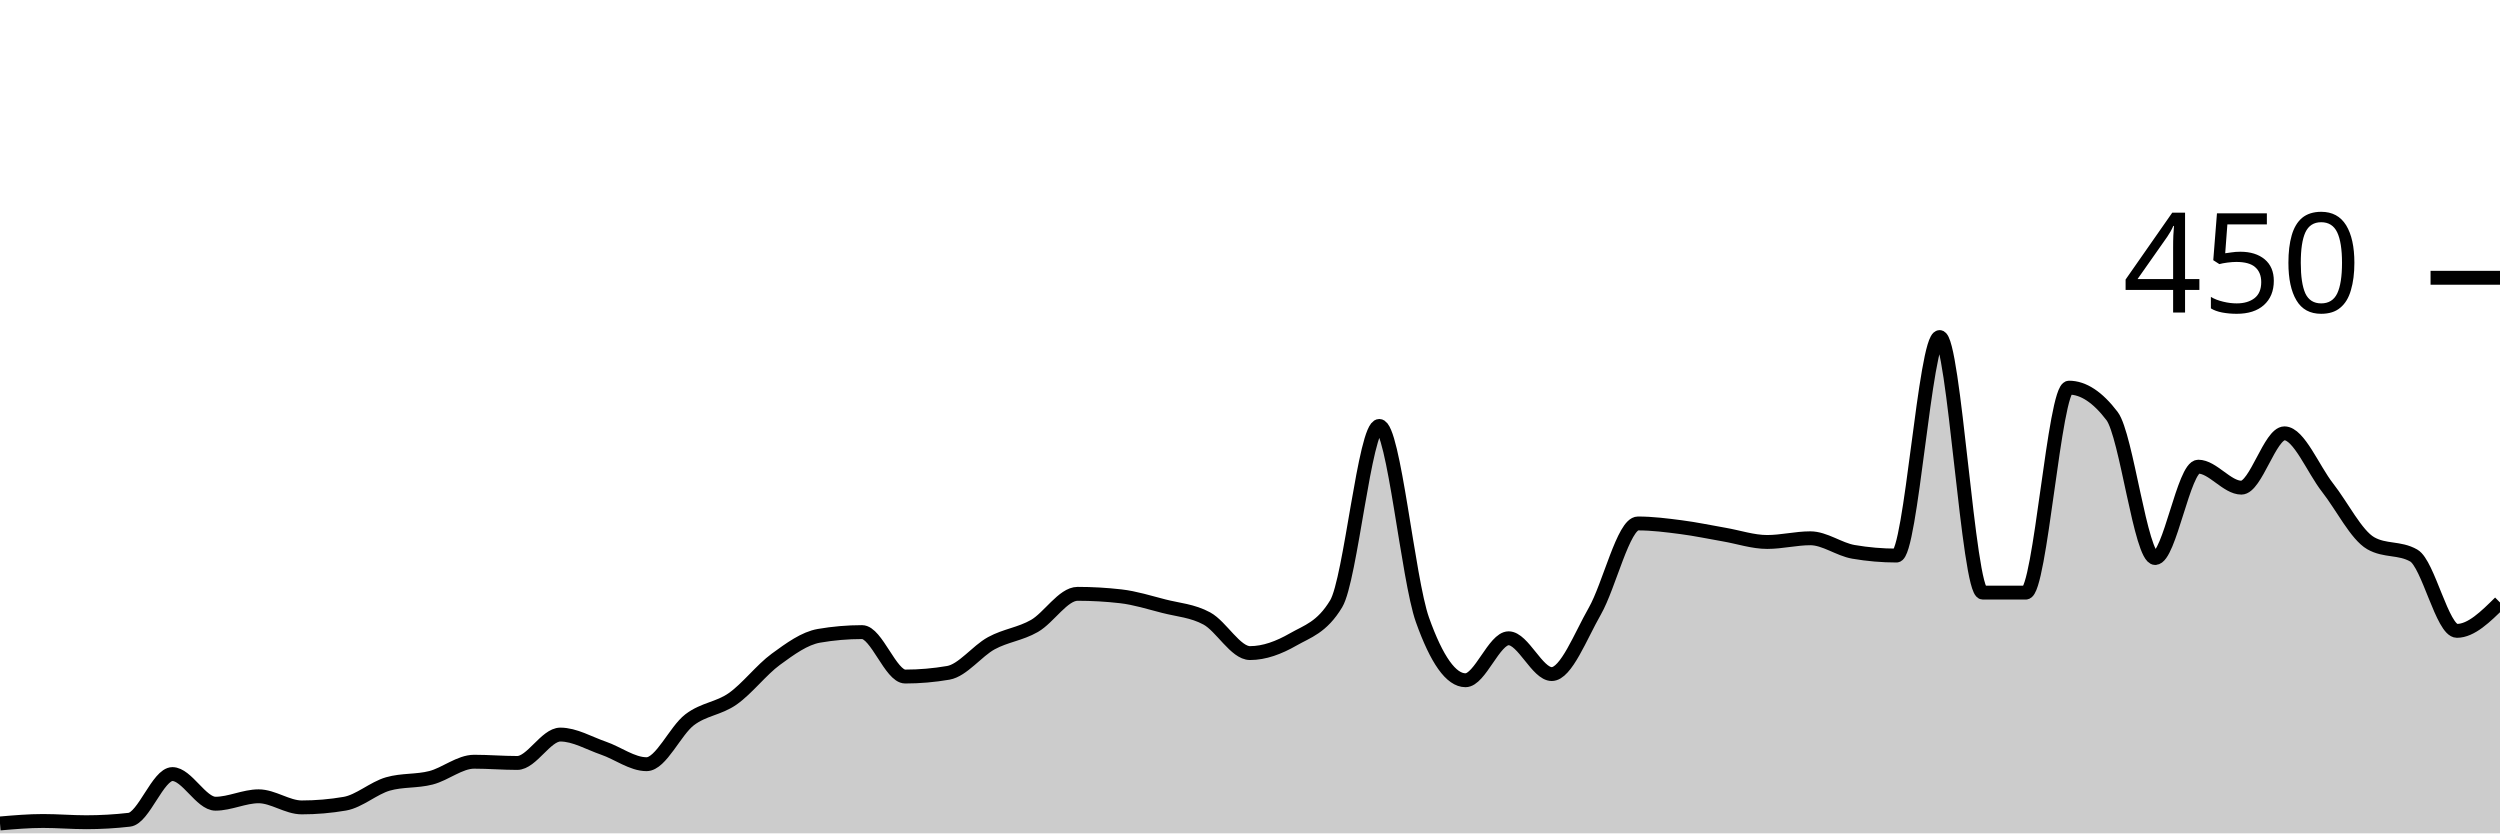
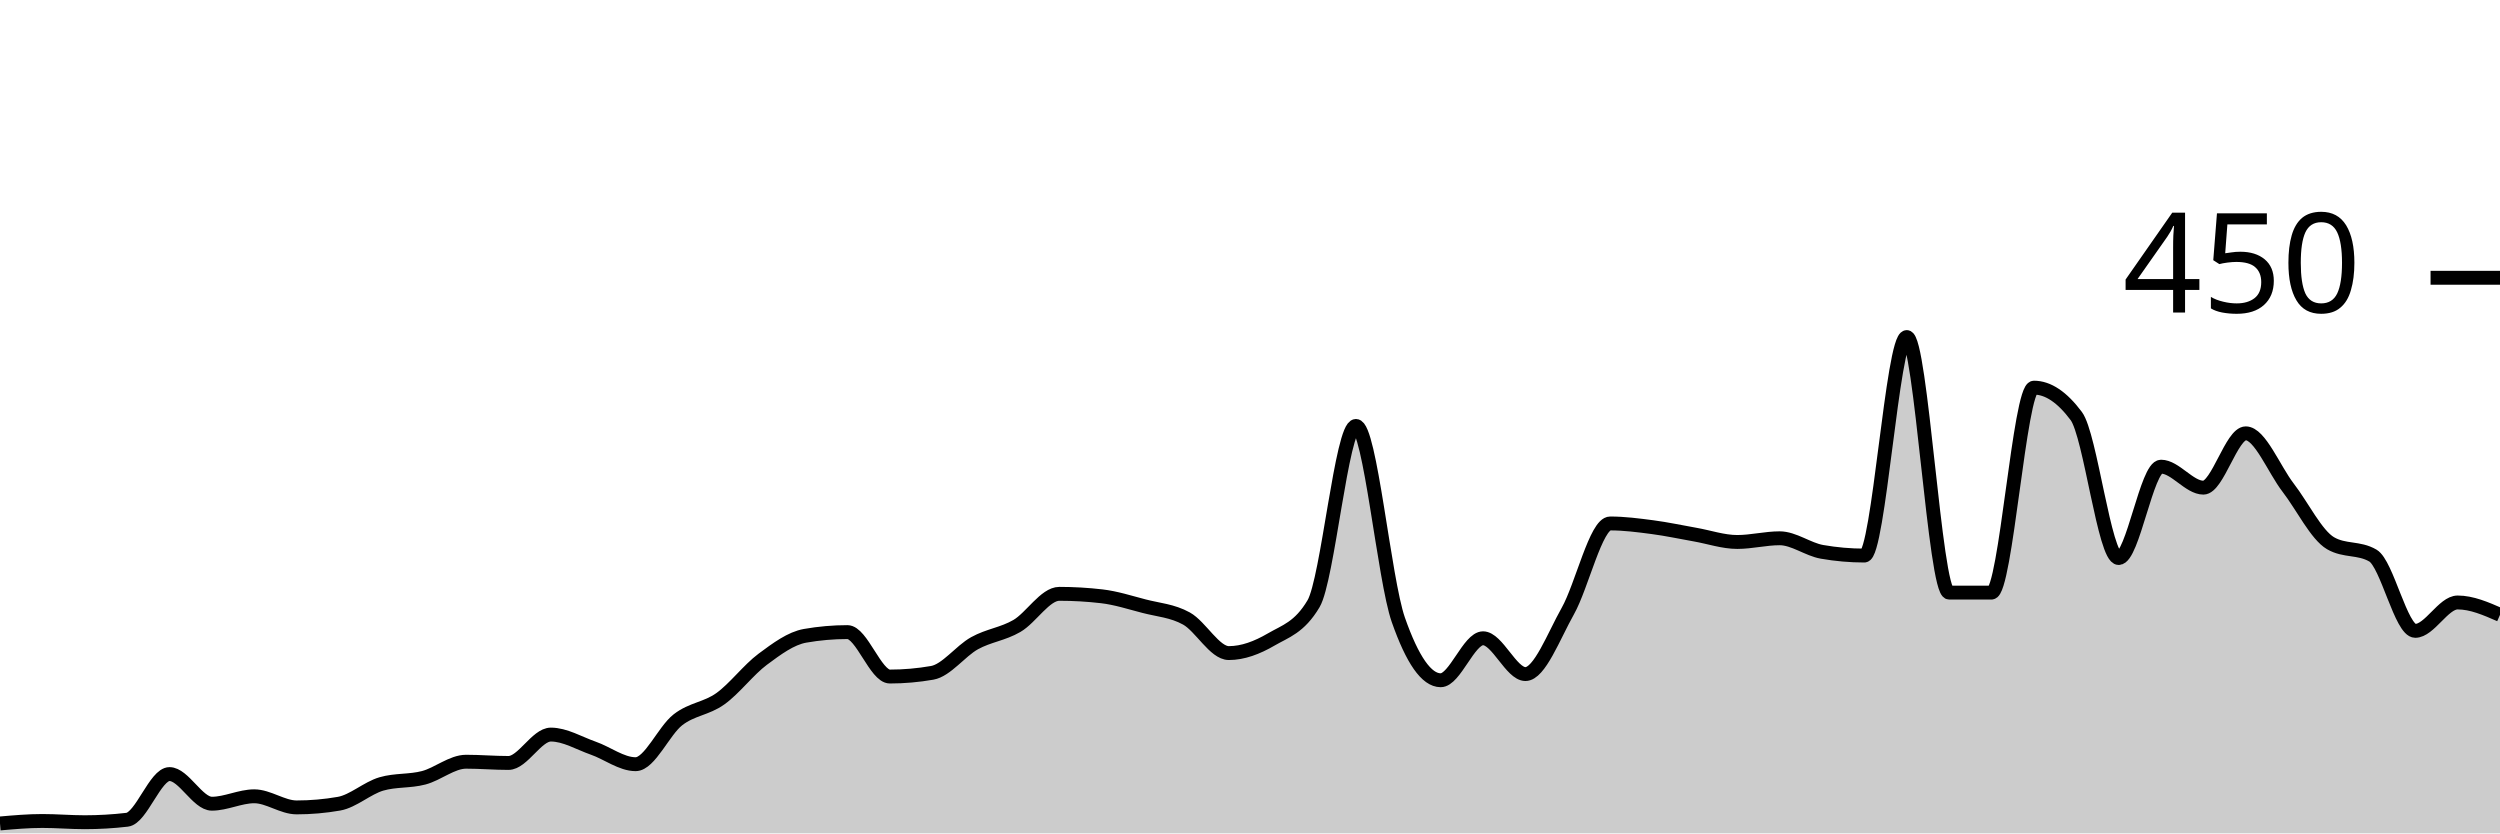
<svg xmlns="http://www.w3.org/2000/svg" viewBox="0 0 180 60">
  <g transform="translate(0,20)">
-     <path class="area" fill="rgba(0, 0, 0, 0.2)" d="M0,39.289C1.034,39.2,2.069,39.111,3.103,39.111C4.138,39.111,5.172,39.2,6.207,39.2C7.241,39.2,8.276,39.141,9.31,39.022C10.345,38.904,11.379,35.733,12.414,35.733C13.448,35.733,14.483,37.867,15.517,37.867C16.552,37.867,17.586,37.333,18.621,37.333C19.655,37.333,20.69,38.133,21.724,38.133C22.759,38.133,23.793,38.044,24.828,37.867C25.862,37.689,26.897,36.741,27.931,36.444C28.966,36.148,30,36.267,31.034,36C32.069,35.733,33.103,34.844,34.138,34.844C35.172,34.844,36.207,34.933,37.241,34.933C38.276,34.933,39.31,32.889,40.345,32.889C41.379,32.889,42.414,33.511,43.448,33.867C44.483,34.222,45.517,35.022,46.552,35.022C47.586,35.022,48.621,32.607,49.655,31.822C50.69,31.037,51.724,31.037,52.759,30.311C53.793,29.585,54.828,28.222,55.862,27.467C56.897,26.711,57.931,25.956,58.966,25.778C60,25.6,61.034,25.511,62.069,25.511C63.103,25.511,64.138,28.711,65.172,28.711C66.207,28.711,67.241,28.622,68.276,28.444C69.31,28.267,70.345,26.874,71.379,26.311C72.414,25.748,73.448,25.659,74.483,25.067C75.517,24.474,76.552,22.756,77.586,22.756C78.621,22.756,79.655,22.815,80.69,22.933C81.724,23.052,82.759,23.378,83.793,23.644C84.828,23.911,85.862,23.97,86.897,24.533C87.931,25.096,88.966,27.022,90,27.022C91.034,27.022,92.069,26.637,93.103,26.044C94.138,25.452,95.172,25.185,96.207,23.467C97.241,21.748,98.276,10.667,99.31,10.667C100.345,10.667,101.379,21.719,102.414,24.622C103.448,27.526,104.483,28.978,105.517,28.978C106.552,28.978,107.586,25.956,108.621,25.956C109.655,25.956,110.69,28.533,111.724,28.533C112.759,28.533,113.793,25.807,114.828,24C115.862,22.193,116.897,17.689,117.931,17.689C118.966,17.689,120,17.822,121.034,17.956C122.069,18.089,123.103,18.311,124.138,18.489C125.172,18.667,126.207,19.022,127.241,19.022C128.276,19.022,129.31,18.756,130.345,18.756C131.379,18.756,132.414,19.556,133.448,19.733C134.483,19.911,135.517,20,136.552,20C137.586,20,138.621,4.267,139.655,4.267C140.69,4.267,141.724,22.667,142.759,22.667C143.793,22.667,144.828,22.667,145.862,22.667C146.897,22.667,147.931,7.911,148.966,7.911C150,7.911,151.034,8.593,152.069,9.956C153.103,11.319,154.138,20.178,155.172,20.178C156.207,20.178,157.241,13.6,158.276,13.6C159.31,13.6,160.345,15.111,161.379,15.111C162.414,15.111,163.448,11.2,164.483,11.2C165.517,11.2,166.552,13.793,167.586,15.111C168.621,16.43,169.655,18.519,170.69,19.111C171.724,19.704,172.759,19.407,173.793,20C174.828,20.593,175.862,25.422,176.897,25.422C177.931,25.422,178.966,24.4,180,23.378L180,40C178.966,40,177.931,40,176.897,40C175.862,40,174.828,40,173.793,40C172.759,40,171.724,40,170.69,40C169.655,40,168.621,40,167.586,40C166.552,40,165.517,40,164.483,40C163.448,40,162.414,40,161.379,40C160.345,40,159.31,40,158.276,40C157.241,40,156.207,40,155.172,40C154.138,40,153.103,40,152.069,40C151.034,40,150,40,148.966,40C147.931,40,146.897,40,145.862,40C144.828,40,143.793,40,142.759,40C141.724,40,140.69,40,139.655,40C138.621,40,137.586,40,136.552,40C135.517,40,134.483,40,133.448,40C132.414,40,131.379,40,130.345,40C129.31,40,128.276,40,127.241,40C126.207,40,125.172,40,124.138,40C123.103,40,122.069,40,121.034,40C120,40,118.966,40,117.931,40C116.897,40,115.862,40,114.828,40C113.793,40,112.759,40,111.724,40C110.69,40,109.655,40,108.621,40C107.586,40,106.552,40,105.517,40C104.483,40,103.448,40,102.414,40C101.379,40,100.345,40,99.31,40C98.276,40,97.241,40,96.207,40C95.172,40,94.138,40,93.103,40C92.069,40,91.034,40,90,40C88.966,40,87.931,40,86.897,40C85.862,40,84.828,40,83.793,40C82.759,40,81.724,40,80.69,40C79.655,40,78.621,40,77.586,40C76.552,40,75.517,40,74.483,40C73.448,40,72.414,40,71.379,40C70.345,40,69.31,40,68.276,40C67.241,40,66.207,40,65.172,40C64.138,40,63.103,40,62.069,40C61.034,40,60,40,58.966,40C57.931,40,56.897,40,55.862,40C54.828,40,53.793,40,52.759,40C51.724,40,50.69,40,49.655,40C48.621,40,47.586,40,46.552,40C45.517,40,44.483,40,43.448,40C42.414,40,41.379,40,40.345,40C39.31,40,38.276,40,37.241,40C36.207,40,35.172,40,34.138,40C33.103,40,32.069,40,31.034,40C30,40,28.966,40,27.931,40C26.897,40,25.862,40,24.828,40C23.793,40,22.759,40,21.724,40C20.69,40,19.655,40,18.621,40C17.586,40,16.552,40,15.517,40C14.483,40,13.448,40,12.414,40C11.379,40,10.345,40,9.31,40C8.276,40,7.241,40,6.207,40C5.172,40,4.138,40,3.103,40C2.069,40,1.034,40,0,40Z" />
-     <path class="line" stroke="black" fill="none" d="M0,39.289C1.034,39.2,2.069,39.111,3.103,39.111C4.138,39.111,5.172,39.2,6.207,39.2C7.241,39.2,8.276,39.141,9.31,39.022C10.345,38.904,11.379,35.733,12.414,35.733C13.448,35.733,14.483,37.867,15.517,37.867C16.552,37.867,17.586,37.333,18.621,37.333C19.655,37.333,20.69,38.133,21.724,38.133C22.759,38.133,23.793,38.044,24.828,37.867C25.862,37.689,26.897,36.741,27.931,36.444C28.966,36.148,30,36.267,31.034,36C32.069,35.733,33.103,34.844,34.138,34.844C35.172,34.844,36.207,34.933,37.241,34.933C38.276,34.933,39.31,32.889,40.345,32.889C41.379,32.889,42.414,33.511,43.448,33.867C44.483,34.222,45.517,35.022,46.552,35.022C47.586,35.022,48.621,32.607,49.655,31.822C50.69,31.037,51.724,31.037,52.759,30.311C53.793,29.585,54.828,28.222,55.862,27.467C56.897,26.711,57.931,25.956,58.966,25.778C60,25.6,61.034,25.511,62.069,25.511C63.103,25.511,64.138,28.711,65.172,28.711C66.207,28.711,67.241,28.622,68.276,28.444C69.31,28.267,70.345,26.874,71.379,26.311C72.414,25.748,73.448,25.659,74.483,25.067C75.517,24.474,76.552,22.756,77.586,22.756C78.621,22.756,79.655,22.815,80.69,22.933C81.724,23.052,82.759,23.378,83.793,23.644C84.828,23.911,85.862,23.97,86.897,24.533C87.931,25.096,88.966,27.022,90,27.022C91.034,27.022,92.069,26.637,93.103,26.044C94.138,25.452,95.172,25.185,96.207,23.467C97.241,21.748,98.276,10.667,99.31,10.667C100.345,10.667,101.379,21.719,102.414,24.622C103.448,27.526,104.483,28.978,105.517,28.978C106.552,28.978,107.586,25.956,108.621,25.956C109.655,25.956,110.69,28.533,111.724,28.533C112.759,28.533,113.793,25.807,114.828,24C115.862,22.193,116.897,17.689,117.931,17.689C118.966,17.689,120,17.822,121.034,17.956C122.069,18.089,123.103,18.311,124.138,18.489C125.172,18.667,126.207,19.022,127.241,19.022C128.276,19.022,129.31,18.756,130.345,18.756C131.379,18.756,132.414,19.556,133.448,19.733C134.483,19.911,135.517,20,136.552,20C137.586,20,138.621,4.267,139.655,4.267C140.69,4.267,141.724,22.667,142.759,22.667C143.793,22.667,144.828,22.667,145.862,22.667C146.897,22.667,147.931,7.911,148.966,7.911C150,7.911,151.034,8.593,152.069,9.956C153.103,11.319,154.138,20.178,155.172,20.178C156.207,20.178,157.241,13.6,158.276,13.6C159.31,13.6,160.345,15.111,161.379,15.111C162.414,15.111,163.448,11.2,164.483,11.2C165.517,11.2,166.552,13.793,167.586,15.111C168.621,16.43,169.655,18.519,170.69,19.111C171.724,19.704,172.759,19.407,173.793,20C174.828,20.593,175.862,25.422,176.897,25.422C177.931,25.422,178.966,24.4,180,23.378" />
+     <path class="area" fill="rgba(0, 0, 0, 0.2)" d="M0,39.289C1.017,39.2,2.034,39.111,3.051,39.111C4.068,39.111,5.085,39.2,6.102,39.2C7.119,39.2,8.136,39.141,9.153,39.022C10.169,38.904,11.186,35.733,12.203,35.733C13.22,35.733,14.237,37.867,15.254,37.867C16.271,37.867,17.288,37.333,18.305,37.333C19.322,37.333,20.339,38.133,21.356,38.133C22.373,38.133,23.39,38.044,24.407,37.867C25.424,37.689,26.441,36.741,27.458,36.444C28.475,36.148,29.492,36.267,30.508,36C31.525,35.733,32.542,34.844,33.559,34.844C34.576,34.844,35.593,34.933,36.61,34.933C37.627,34.933,38.644,32.889,39.661,32.889C40.678,32.889,41.695,33.511,42.712,33.867C43.729,34.222,44.746,35.022,45.763,35.022C46.78,35.022,47.797,32.607,48.814,31.822C49.831,31.037,50.847,31.037,51.864,30.311C52.881,29.585,53.898,28.222,54.915,27.467C55.932,26.711,56.949,25.956,57.966,25.778C58.983,25.6,60,25.511,61.017,25.511C62.034,25.511,63.051,28.711,64.068,28.711C65.085,28.711,66.102,28.622,67.119,28.444C68.136,28.267,69.153,26.874,70.169,26.311C71.186,25.748,72.203,25.659,73.22,25.067C74.237,24.474,75.254,22.756,76.271,22.756C77.288,22.756,78.305,22.815,79.322,22.933C80.339,23.052,81.356,23.378,82.373,23.644C83.39,23.911,84.407,23.97,85.424,24.533C86.441,25.096,87.458,27.022,88.475,27.022C89.492,27.022,90.508,26.637,91.525,26.044C92.542,25.452,93.559,25.185,94.576,23.467C95.593,21.748,96.61,10.667,97.627,10.667C98.644,10.667,99.661,21.719,100.678,24.622C101.695,27.526,102.712,28.978,103.729,28.978C104.746,28.978,105.763,25.956,106.78,25.956C107.797,25.956,108.814,28.533,109.831,28.533C110.847,28.533,111.864,25.807,112.881,24C113.898,22.193,114.915,17.689,115.932,17.689C116.949,17.689,117.966,17.822,118.983,17.956C120,18.089,121.017,18.311,122.034,18.489C123.051,18.667,124.068,19.022,125.085,19.022C126.102,19.022,127.119,18.756,128.136,18.756C129.153,18.756,130.169,19.556,131.186,19.733C132.203,19.911,133.22,20,134.237,20C135.254,20,136.271,4.267,137.288,4.267C138.305,4.267,139.322,22.667,140.339,22.667C141.356,22.667,142.373,22.667,143.39,22.667C144.407,22.667,145.424,7.911,146.441,7.911C147.458,7.911,148.475,8.593,149.492,9.956C150.508,11.319,151.525,20.178,152.542,20.178C153.559,20.178,154.576,13.6,155.593,13.6C156.61,13.6,157.627,15.111,158.644,15.111C159.661,15.111,160.678,11.2,161.695,11.2C162.712,11.2,163.729,13.793,164.746,15.111C165.763,16.43,166.78,18.519,167.797,19.111C168.814,19.704,169.831,19.407,170.847,20C171.864,20.593,172.881,25.422,173.898,25.422C174.915,25.422,175.932,23.378,176.949,23.378C177.966,23.378,178.983,23.822,180,24.267L180,40C178.983,40,177.966,40,176.949,40C175.932,40,174.915,40,173.898,40C172.881,40,171.864,40,170.847,40C169.831,40,168.814,40,167.797,40C166.78,40,165.763,40,164.746,40C163.729,40,162.712,40,161.695,40C160.678,40,159.661,40,158.644,40C157.627,40,156.61,40,155.593,40C154.576,40,153.559,40,152.542,40C151.525,40,150.508,40,149.492,40C148.475,40,147.458,40,146.441,40C145.424,40,144.407,40,143.39,40C142.373,40,141.356,40,140.339,40C139.322,40,138.305,40,137.288,40C136.271,40,135.254,40,134.237,40C133.22,40,132.203,40,131.186,40C130.169,40,129.153,40,128.136,40C127.119,40,126.102,40,125.085,40C124.068,40,123.051,40,122.034,40C121.017,40,120,40,118.983,40C117.966,40,116.949,40,115.932,40C114.915,40,113.898,40,112.881,40C111.864,40,110.847,40,109.831,40C108.814,40,107.797,40,106.78,40C105.763,40,104.746,40,103.729,40C102.712,40,101.695,40,100.678,40C99.661,40,98.644,40,97.627,40C96.61,40,95.593,40,94.576,40C93.559,40,92.542,40,91.525,40C90.508,40,89.492,40,88.475,40C87.458,40,86.441,40,85.424,40C84.407,40,83.39,40,82.373,40C81.356,40,80.339,40,79.322,40C78.305,40,77.288,40,76.271,40C75.254,40,74.237,40,73.22,40C72.203,40,71.186,40,70.169,40C69.153,40,68.136,40,67.119,40C66.102,40,65.085,40,64.068,40C63.051,40,62.034,40,61.017,40C60,40,58.983,40,57.966,40C56.949,40,55.932,40,54.915,40C53.898,40,52.881,40,51.864,40C50.847,40,49.831,40,48.814,40C47.797,40,46.78,40,45.763,40C44.746,40,43.729,40,42.712,40C41.695,40,40.678,40,39.661,40C38.644,40,37.627,40,36.61,40C35.593,40,34.576,40,33.559,40C32.542,40,31.525,40,30.508,40C29.492,40,28.475,40,27.458,40C26.441,40,25.424,40,24.407,40C23.39,40,22.373,40,21.356,40C20.339,40,19.322,40,18.305,40C17.288,40,16.271,40,15.254,40C14.237,40,13.22,40,12.203,40C11.186,40,10.169,40,9.153,40C8.136,40,7.119,40,6.102,40C5.085,40,4.068,40,3.051,40C2.034,40,1.017,40,0,40Z" />
+     <path class="line" stroke="black" fill="none" d="M0,39.289C1.017,39.2,2.034,39.111,3.051,39.111C4.068,39.111,5.085,39.2,6.102,39.2C7.119,39.2,8.136,39.141,9.153,39.022C10.169,38.904,11.186,35.733,12.203,35.733C13.22,35.733,14.237,37.867,15.254,37.867C16.271,37.867,17.288,37.333,18.305,37.333C19.322,37.333,20.339,38.133,21.356,38.133C22.373,38.133,23.39,38.044,24.407,37.867C25.424,37.689,26.441,36.741,27.458,36.444C28.475,36.148,29.492,36.267,30.508,36C31.525,35.733,32.542,34.844,33.559,34.844C34.576,34.844,35.593,34.933,36.61,34.933C37.627,34.933,38.644,32.889,39.661,32.889C40.678,32.889,41.695,33.511,42.712,33.867C43.729,34.222,44.746,35.022,45.763,35.022C46.78,35.022,47.797,32.607,48.814,31.822C49.831,31.037,50.847,31.037,51.864,30.311C52.881,29.585,53.898,28.222,54.915,27.467C55.932,26.711,56.949,25.956,57.966,25.778C58.983,25.6,60,25.511,61.017,25.511C62.034,25.511,63.051,28.711,64.068,28.711C65.085,28.711,66.102,28.622,67.119,28.444C68.136,28.267,69.153,26.874,70.169,26.311C71.186,25.748,72.203,25.659,73.22,25.067C74.237,24.474,75.254,22.756,76.271,22.756C77.288,22.756,78.305,22.815,79.322,22.933C80.339,23.052,81.356,23.378,82.373,23.644C83.39,23.911,84.407,23.97,85.424,24.533C86.441,25.096,87.458,27.022,88.475,27.022C89.492,27.022,90.508,26.637,91.525,26.044C92.542,25.452,93.559,25.185,94.576,23.467C95.593,21.748,96.61,10.667,97.627,10.667C98.644,10.667,99.661,21.719,100.678,24.622C101.695,27.526,102.712,28.978,103.729,28.978C104.746,28.978,105.763,25.956,106.78,25.956C107.797,25.956,108.814,28.533,109.831,28.533C110.847,28.533,111.864,25.807,112.881,24C113.898,22.193,114.915,17.689,115.932,17.689C116.949,17.689,117.966,17.822,118.983,17.956C120,18.089,121.017,18.311,122.034,18.489C123.051,18.667,124.068,19.022,125.085,19.022C126.102,19.022,127.119,18.756,128.136,18.756C129.153,18.756,130.169,19.556,131.186,19.733C132.203,19.911,133.22,20,134.237,20C135.254,20,136.271,4.267,137.288,4.267C138.305,4.267,139.322,22.667,140.339,22.667C141.356,22.667,142.373,22.667,143.39,22.667C144.407,22.667,145.424,7.911,146.441,7.911C147.458,7.911,148.475,8.593,149.492,9.956C150.508,11.319,151.525,20.178,152.542,20.178C153.559,20.178,154.576,13.6,155.593,13.6C156.61,13.6,157.627,15.111,158.644,15.111C159.661,15.111,160.678,11.2,161.695,11.2C162.712,11.2,163.729,13.793,164.746,15.111C165.763,16.43,166.78,18.519,167.797,19.111C168.814,19.704,169.831,19.407,170.847,20C171.864,20.593,172.881,25.422,173.898,25.422C174.915,25.422,175.932,23.378,176.949,23.378C177.966,23.378,178.983,23.822,180,24.267" />
    <path class="axis-ceiling" stroke-width="1" stroke="black" fill="none" d="M175,0L180,0" />
    <text class="axis-ceiling-label" font-family="sans-serif" text-anchor="end" font-size="10px" x="170" y="2.5">450</text>
  </g>
</svg>
